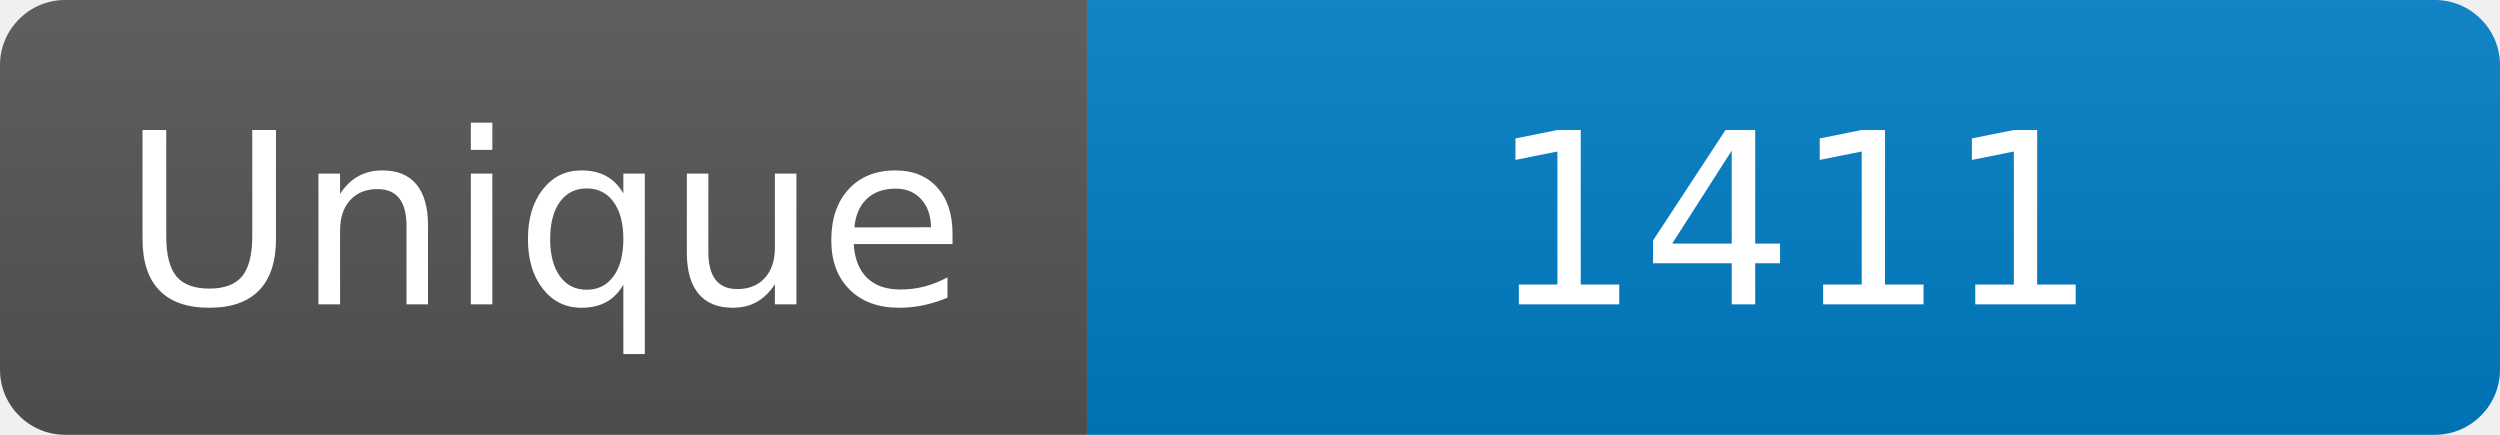
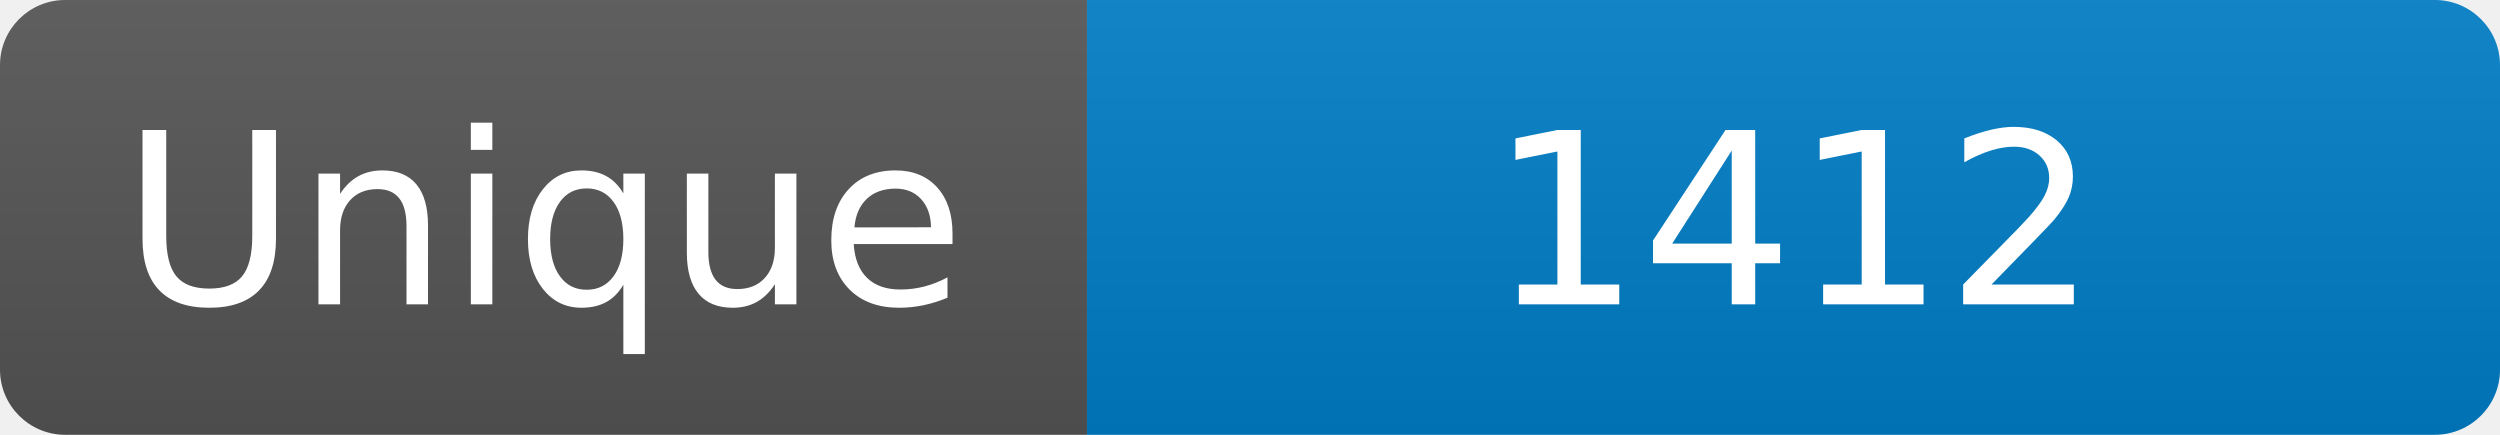
<svg xmlns="http://www.w3.org/2000/svg" width="115" height="20" role="img" aria-label="Maintained?: yes">
  <linearGradient id="s" x2="0" y2="100%">
    <stop offset="0" stop-color="#bbb" stop-opacity=".1" />
    <stop offset="1" stop-opacity=".1" />
  </linearGradient>
  <clipPath id="r">
    <rect width="115" height="20" rx="3" fill="#fff" />
  </clipPath>
  <g clip-path="url(#r)">
    <rect width="50" height="20" fill="#555" />
    <rect x="50" width="160" height="20" fill="#007ec6" />
    <rect width="115" height="20" fill="url(#s)" />
  </g>
  <g fill="#fff" text-anchor="middle" font-family="Verdana,Geneva,DejaVu Sans,sans-serif" font-size="110">
    <text x="250" y="140" transform="scale(.1)" fill="#fff">Unique</text>
-     <text x="825" y="140" transform="scale(.1)" fill="#fff">1411</text>
+     <text x="825" y="140" transform="scale(.1)" fill="#fff">1412</text>
  </g>
</svg>
